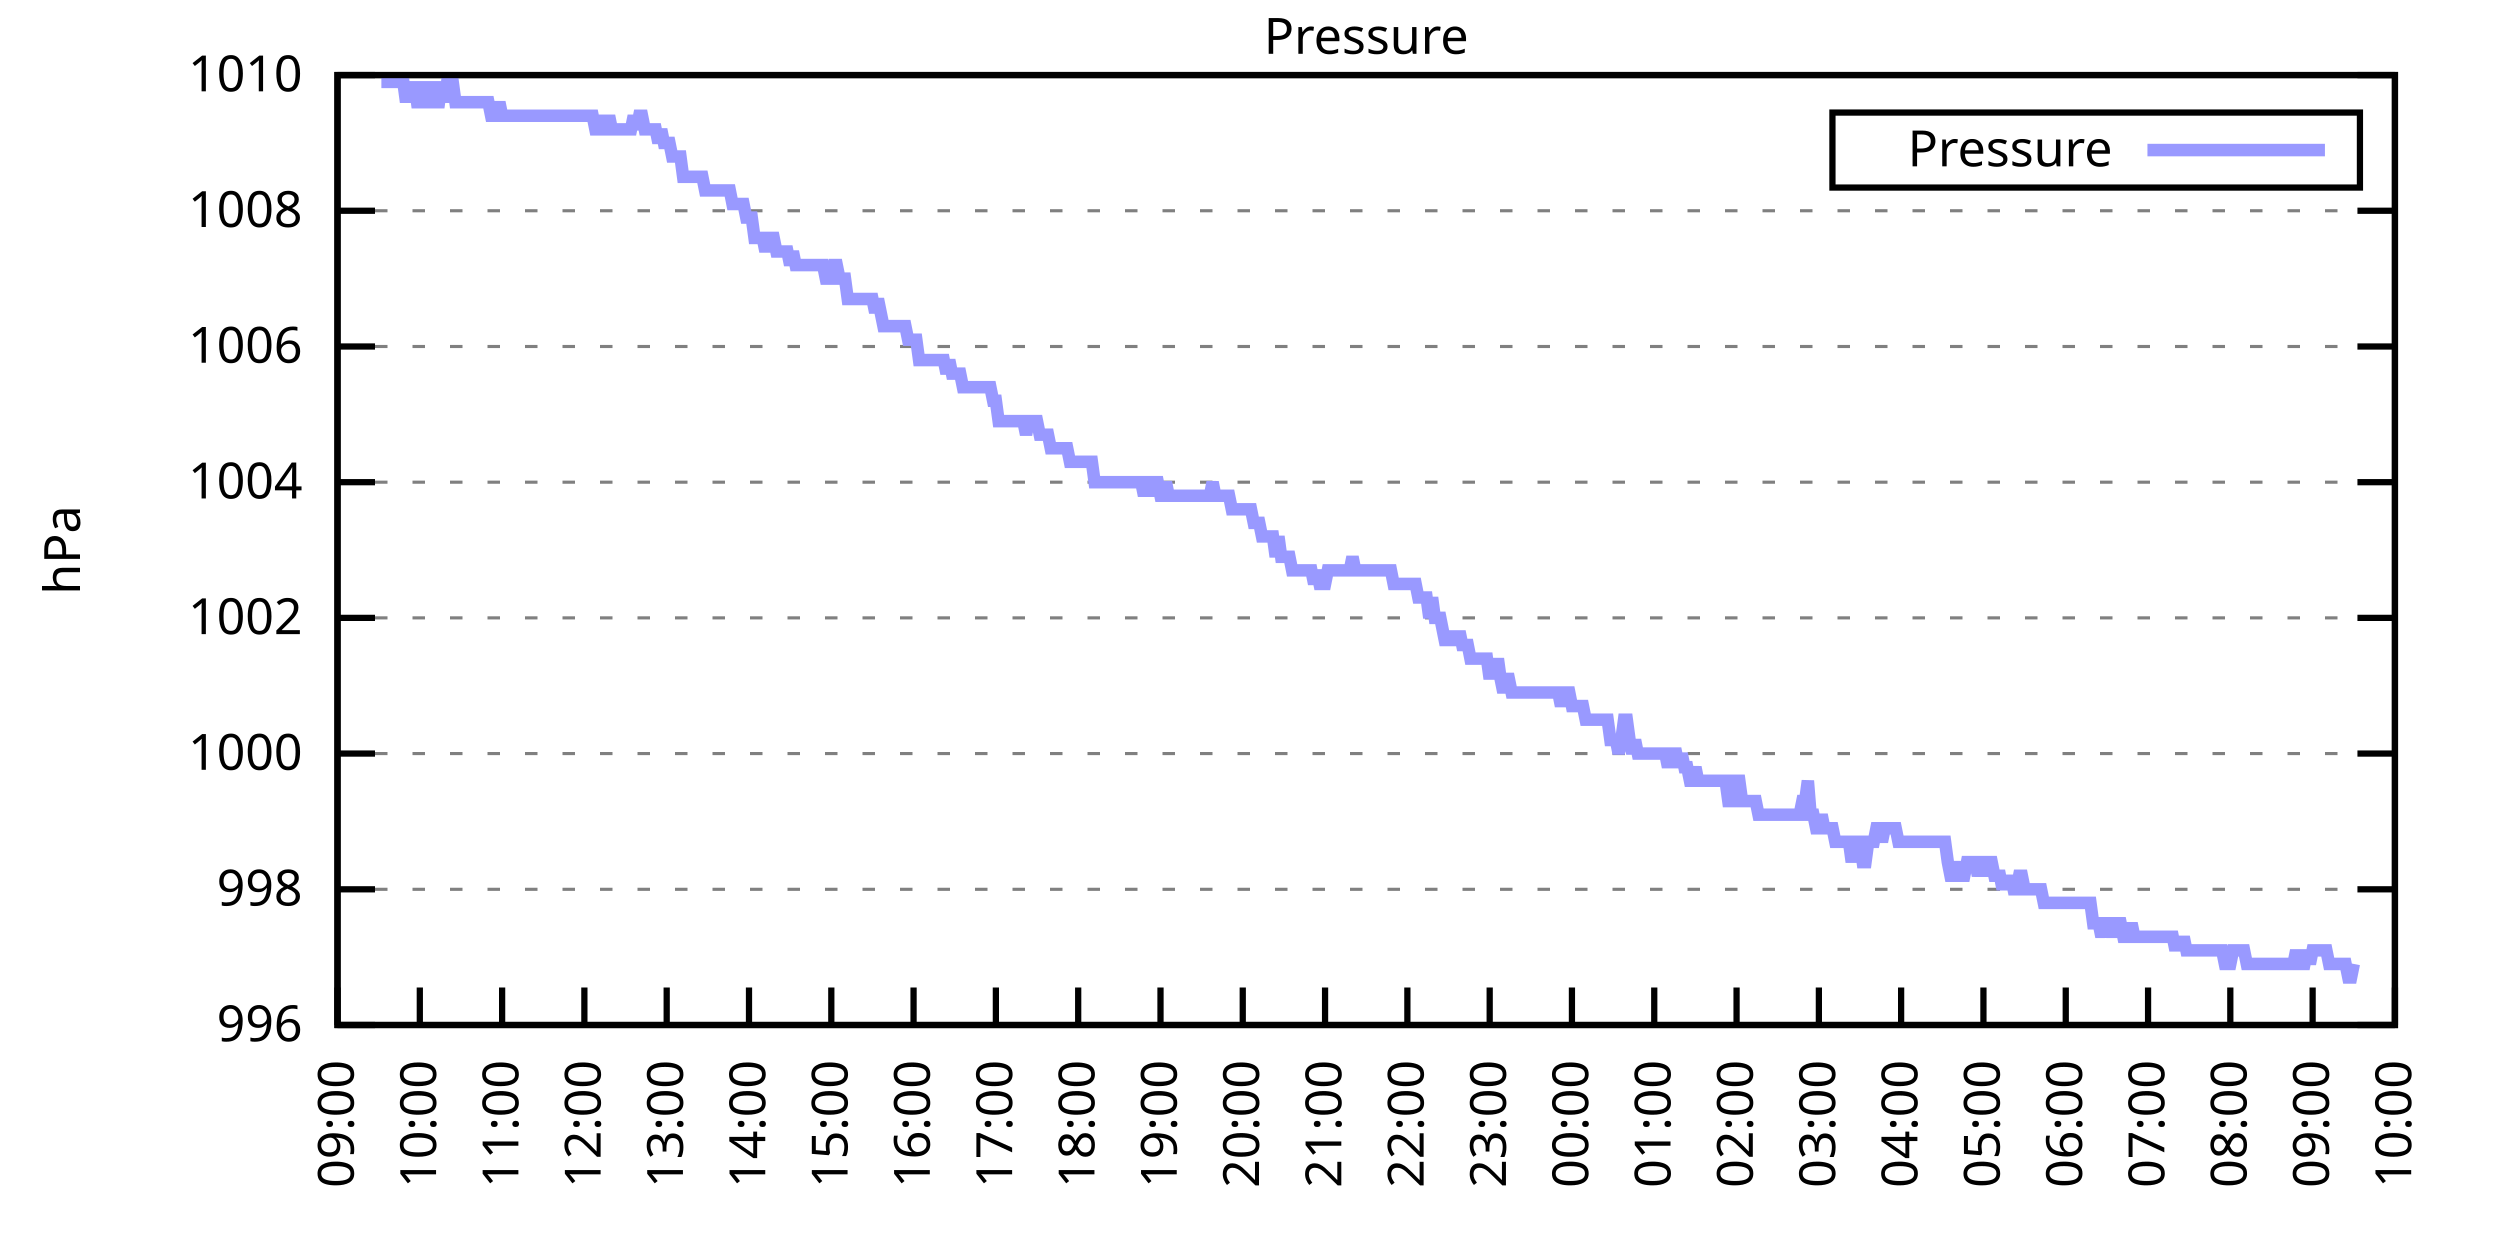
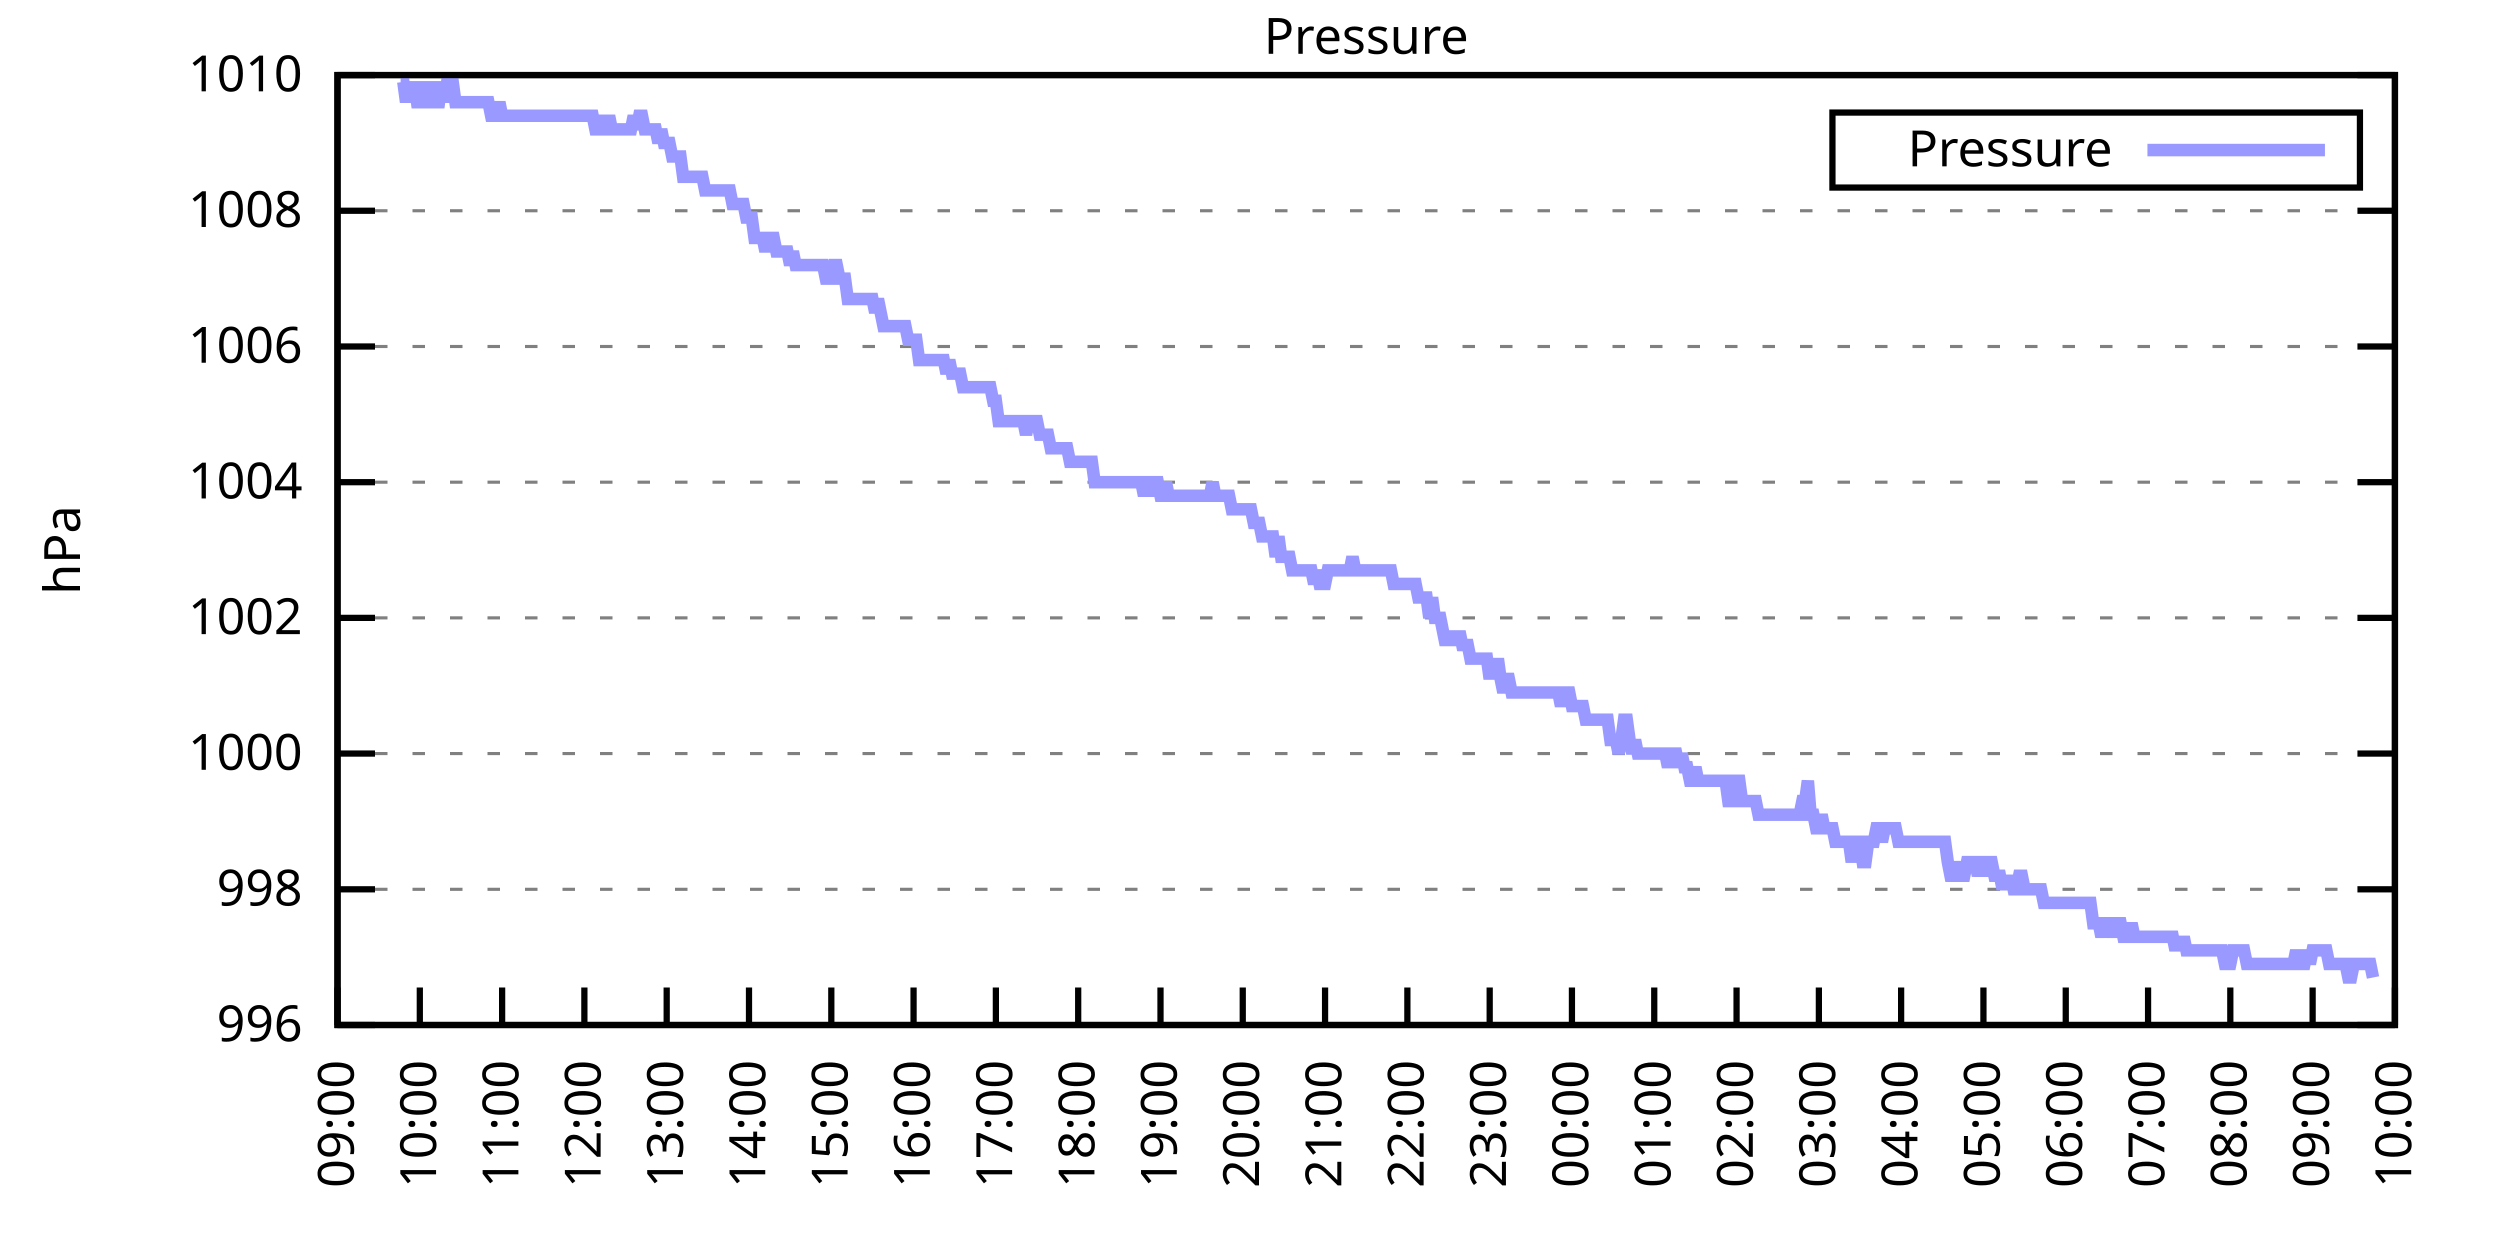
<svg xmlns="http://www.w3.org/2000/svg" xmlns:xlink="http://www.w3.org/1999/xlink" width="400" height="200" viewBox="0 0 400 200">
  <g id="gnuplot_canvas">
    <rect x="0" y="0" width="400" height="200" fill="none" />
    <defs>
      <circle id="gpDot" r="0.5" stroke-width="0.5" stroke="currentColor" />
      <path id="gpPt0" stroke-width="0.333" stroke="currentColor" d="M-1,0 h2 M0,-1 v2" />
      <path id="gpPt1" stroke-width="0.333" stroke="currentColor" d="M-1,-1 L1,1 M1,-1 L-1,1" />
      <path id="gpPt2" stroke-width="0.333" stroke="currentColor" d="M-1,0 L1,0 M0,-1 L0,1 M-1,-1 L1,1 M-1,1 L1,-1" />
      <rect id="gpPt3" stroke-width="0.333" stroke="currentColor" x="-1" y="-1" width="2" height="2" />
      <rect id="gpPt4" stroke-width="0.333" stroke="currentColor" fill="currentColor" x="-1" y="-1" width="2" height="2" />
      <circle id="gpPt5" stroke-width="0.333" stroke="currentColor" cx="0" cy="0" r="1" />
      <use xlink:href="#gpPt5" id="gpPt6" fill="currentColor" stroke="none" />
      <path id="gpPt7" stroke-width="0.333" stroke="currentColor" d="M0,-1.33 L-1.33,0.67 L1.33,0.67 z" />
      <use xlink:href="#gpPt7" id="gpPt8" fill="currentColor" stroke="none" />
      <use xlink:href="#gpPt7" id="gpPt9" stroke="currentColor" transform="rotate(180)" />
      <use xlink:href="#gpPt9" id="gpPt10" fill="currentColor" stroke="none" />
      <use xlink:href="#gpPt3" id="gpPt11" stroke="currentColor" transform="rotate(45)" />
      <use xlink:href="#gpPt11" id="gpPt12" fill="currentColor" stroke="none" />
      <path id="gpPt13" stroke-width="0.333" stroke="currentColor" d="M0,1.330 L1.265,0.411 L0.782,-1.067 L-0.782,-1.076 L-1.265,0.411 z" />
      <use xlink:href="#gpPt13" id="gpPt14" fill="currentColor" stroke="none" />
      <filter id="textbox" filterUnits="objectBoundingBox" x="0" y="0" height="1" width="1">
        <feFlood flood-color="white" flood-opacity="1" result="bgnd" />
        <feComposite in="SourceGraphic" in2="bgnd" operator="atop" />
      </filter>
      <filter id="greybox" filterUnits="objectBoundingBox" x="0" y="0" height="1" width="1">
        <feFlood flood-color="lightgrey" flood-opacity="1" result="grey" />
        <feComposite in="SourceGraphic" in2="grey" operator="atop" />
      </filter>
    </defs>
    <g fill="none" color="white" stroke="currentColor" stroke-width="1.00" stroke-linecap="butt" stroke-linejoin="miter">
</g>
    <g fill="none" color="black" stroke="currentColor" stroke-width="1.00" stroke-linecap="butt" stroke-linejoin="miter">
      <g stroke="none" shape-rendering="crispEdges">
        <polygon fill="rgb(255, 255, 255)" points="54.00,164.00 383.18,164.00 383.18,12.02 54.00,12.02 " />
      </g>
    </g>
    <g fill="none" color="black" stroke="currentColor" stroke-width="1.00" stroke-linecap="butt" stroke-linejoin="miter">
</g>
    <g fill="none" color="black" stroke="black" stroke-width="0.50" stroke-linecap="butt" stroke-linejoin="miter">
</g>
    <g fill="none" color="gray" stroke="currentColor" stroke-width="0.50" stroke-linecap="butt" stroke-linejoin="miter">
      <path stroke="gray" stroke-dasharray="2,4" class="gridline" d="M54.00,164.00 L383.19,164.00  " />
    </g>
    <g fill="none" color="gray" stroke="gray" stroke-width="1.00" stroke-linecap="butt" stroke-linejoin="miter">
</g>
    <g fill="none" color="black" stroke="currentColor" stroke-width="1.00" stroke-linecap="butt" stroke-linejoin="miter">
      <path stroke="black" d="M54.00,164.00 L60.00,164.00 M383.19,164.00 L377.19,164.00  " />
      <g transform="translate(48.40,166.60)" stroke="none" fill="black" font-family="Sans" font-size="8.00" text-anchor="end">
        <text>
          <tspan font-family="Sans"> 996</tspan>
        </text>
      </g>
    </g>
    <g fill="none" color="black" stroke="currentColor" stroke-width="1.00" stroke-linecap="butt" stroke-linejoin="miter">
</g>
    <g fill="none" color="black" stroke="black" stroke-width="0.50" stroke-linecap="butt" stroke-linejoin="miter">
</g>
    <g fill="none" color="gray" stroke="currentColor" stroke-width="0.50" stroke-linecap="butt" stroke-linejoin="miter">
      <path stroke="gray" stroke-dasharray="2,4" class="gridline" d="M54.00,142.29 L383.19,142.29  " />
    </g>
    <g fill="none" color="gray" stroke="gray" stroke-width="1.00" stroke-linecap="butt" stroke-linejoin="miter">
</g>
    <g fill="none" color="black" stroke="currentColor" stroke-width="1.00" stroke-linecap="butt" stroke-linejoin="miter">
      <path stroke="black" d="M54.00,142.29 L60.00,142.29 M383.19,142.29 L377.19,142.29  " />
      <g transform="translate(48.40,144.89)" stroke="none" fill="black" font-family="Sans" font-size="8.00" text-anchor="end">
        <text>
          <tspan font-family="Sans"> 998</tspan>
        </text>
      </g>
    </g>
    <g fill="none" color="black" stroke="currentColor" stroke-width="1.00" stroke-linecap="butt" stroke-linejoin="miter">
</g>
    <g fill="none" color="black" stroke="black" stroke-width="0.50" stroke-linecap="butt" stroke-linejoin="miter">
</g>
    <g fill="none" color="gray" stroke="currentColor" stroke-width="0.50" stroke-linecap="butt" stroke-linejoin="miter">
      <path stroke="gray" stroke-dasharray="2,4" class="gridline" d="M54.00,120.57 L383.19,120.57  " />
    </g>
    <g fill="none" color="gray" stroke="gray" stroke-width="1.00" stroke-linecap="butt" stroke-linejoin="miter">
</g>
    <g fill="none" color="black" stroke="currentColor" stroke-width="1.00" stroke-linecap="butt" stroke-linejoin="miter">
      <path stroke="black" d="M54.00,120.57 L60.00,120.57 M383.19,120.57 L377.19,120.57  " />
      <g transform="translate(48.40,123.17)" stroke="none" fill="black" font-family="Sans" font-size="8.00" text-anchor="end">
        <text>
          <tspan font-family="Sans"> 1000</tspan>
        </text>
      </g>
    </g>
    <g fill="none" color="black" stroke="currentColor" stroke-width="1.00" stroke-linecap="butt" stroke-linejoin="miter">
</g>
    <g fill="none" color="black" stroke="black" stroke-width="0.50" stroke-linecap="butt" stroke-linejoin="miter">
</g>
    <g fill="none" color="gray" stroke="currentColor" stroke-width="0.50" stroke-linecap="butt" stroke-linejoin="miter">
      <path stroke="gray" stroke-dasharray="2,4" class="gridline" d="M54.00,98.86 L383.19,98.86  " />
    </g>
    <g fill="none" color="gray" stroke="gray" stroke-width="1.00" stroke-linecap="butt" stroke-linejoin="miter">
</g>
    <g fill="none" color="black" stroke="currentColor" stroke-width="1.00" stroke-linecap="butt" stroke-linejoin="miter">
      <path stroke="black" d="M54.00,98.86 L60.00,98.86 M383.19,98.86 L377.19,98.86  " />
      <g transform="translate(48.40,101.46)" stroke="none" fill="black" font-family="Sans" font-size="8.00" text-anchor="end">
        <text>
          <tspan font-family="Sans"> 1002</tspan>
        </text>
      </g>
    </g>
    <g fill="none" color="black" stroke="currentColor" stroke-width="1.00" stroke-linecap="butt" stroke-linejoin="miter">
</g>
    <g fill="none" color="black" stroke="black" stroke-width="0.50" stroke-linecap="butt" stroke-linejoin="miter">
</g>
    <g fill="none" color="gray" stroke="currentColor" stroke-width="0.50" stroke-linecap="butt" stroke-linejoin="miter">
      <path stroke="gray" stroke-dasharray="2,4" class="gridline" d="M54.00,77.15 L383.19,77.15  " />
    </g>
    <g fill="none" color="gray" stroke="gray" stroke-width="1.00" stroke-linecap="butt" stroke-linejoin="miter">
</g>
    <g fill="none" color="black" stroke="currentColor" stroke-width="1.00" stroke-linecap="butt" stroke-linejoin="miter">
      <path stroke="black" d="M54.00,77.15 L60.00,77.15 M383.19,77.15 L377.19,77.15  " />
      <g transform="translate(48.40,79.75)" stroke="none" fill="black" font-family="Sans" font-size="8.00" text-anchor="end">
        <text>
          <tspan font-family="Sans"> 1004</tspan>
        </text>
      </g>
    </g>
    <g fill="none" color="black" stroke="currentColor" stroke-width="1.00" stroke-linecap="butt" stroke-linejoin="miter">
</g>
    <g fill="none" color="black" stroke="black" stroke-width="0.50" stroke-linecap="butt" stroke-linejoin="miter">
</g>
    <g fill="none" color="gray" stroke="currentColor" stroke-width="0.50" stroke-linecap="butt" stroke-linejoin="miter">
      <path stroke="gray" stroke-dasharray="2,4" class="gridline" d="M54.00,55.44 L383.19,55.44  " />
    </g>
    <g fill="none" color="gray" stroke="gray" stroke-width="1.00" stroke-linecap="butt" stroke-linejoin="miter">
</g>
    <g fill="none" color="black" stroke="currentColor" stroke-width="1.00" stroke-linecap="butt" stroke-linejoin="miter">
      <path stroke="black" d="M54.00,55.44 L60.00,55.44 M383.19,55.44 L377.19,55.44  " />
      <g transform="translate(48.40,58.04)" stroke="none" fill="black" font-family="Sans" font-size="8.00" text-anchor="end">
        <text>
          <tspan font-family="Sans"> 1006</tspan>
        </text>
      </g>
    </g>
    <g fill="none" color="black" stroke="currentColor" stroke-width="1.00" stroke-linecap="butt" stroke-linejoin="miter">
</g>
    <g fill="none" color="black" stroke="black" stroke-width="0.50" stroke-linecap="butt" stroke-linejoin="miter">
</g>
    <g fill="none" color="gray" stroke="currentColor" stroke-width="0.50" stroke-linecap="butt" stroke-linejoin="miter">
      <path stroke="gray" stroke-dasharray="2,4" class="gridline" d="M54.00,33.72 L383.19,33.72  " />
    </g>
    <g fill="none" color="gray" stroke="gray" stroke-width="1.00" stroke-linecap="butt" stroke-linejoin="miter">
</g>
    <g fill="none" color="black" stroke="currentColor" stroke-width="1.00" stroke-linecap="butt" stroke-linejoin="miter">
      <path stroke="black" d="M54.00,33.72 L60.00,33.72 M383.19,33.72 L377.19,33.72  " />
      <g transform="translate(48.40,36.32)" stroke="none" fill="black" font-family="Sans" font-size="8.00" text-anchor="end">
        <text>
          <tspan font-family="Sans"> 1008</tspan>
        </text>
      </g>
    </g>
    <g fill="none" color="black" stroke="currentColor" stroke-width="1.00" stroke-linecap="butt" stroke-linejoin="miter">
</g>
    <g fill="none" color="black" stroke="black" stroke-width="0.50" stroke-linecap="butt" stroke-linejoin="miter">
</g>
    <g fill="none" color="gray" stroke="currentColor" stroke-width="0.50" stroke-linecap="butt" stroke-linejoin="miter">
      <path stroke="gray" stroke-dasharray="2,4" class="gridline" d="M54.00,12.01 L383.19,12.01  " />
    </g>
    <g fill="none" color="gray" stroke="gray" stroke-width="1.00" stroke-linecap="butt" stroke-linejoin="miter">
</g>
    <g fill="none" color="black" stroke="currentColor" stroke-width="1.00" stroke-linecap="butt" stroke-linejoin="miter">
      <path stroke="black" d="M54.00,12.01 L60.00,12.01 M383.19,12.01 L377.19,12.01  " />
      <g transform="translate(48.40,14.61)" stroke="none" fill="black" font-family="Sans" font-size="8.00" text-anchor="end">
        <text>
          <tspan font-family="Sans"> 1010</tspan>
        </text>
      </g>
    </g>
    <g fill="none" color="black" stroke="currentColor" stroke-width="1.00" stroke-linecap="butt" stroke-linejoin="miter">
      <path stroke="black" d="M54.00,164.00 L54.00,158.00  " />
      <g transform="translate(56.60,169.60) rotate(270.00)" stroke="none" fill="black" font-family="Sans" font-size="8.00" text-anchor="end">
        <text>
          <tspan font-family="Sans">09:00</tspan>
        </text>
      </g>
    </g>
    <g fill="none" color="black" stroke="currentColor" stroke-width="1.00" stroke-linecap="butt" stroke-linejoin="miter">
      <path stroke="black" d="M67.17,164.00 L67.17,158.00  " />
      <g transform="translate(69.77,169.60) rotate(270.00)" stroke="none" fill="black" font-family="Sans" font-size="8.00" text-anchor="end">
        <text>
          <tspan font-family="Sans">10:00</tspan>
        </text>
      </g>
    </g>
    <g fill="none" color="black" stroke="currentColor" stroke-width="1.00" stroke-linecap="butt" stroke-linejoin="miter">
      <path stroke="black" d="M80.34,164.00 L80.34,158.00  " />
      <g transform="translate(82.94,169.60) rotate(270.00)" stroke="none" fill="black" font-family="Sans" font-size="8.00" text-anchor="end">
        <text>
          <tspan font-family="Sans">11:00</tspan>
        </text>
      </g>
    </g>
    <g fill="none" color="black" stroke="currentColor" stroke-width="1.00" stroke-linecap="butt" stroke-linejoin="miter">
      <path stroke="black" d="M93.50,164.00 L93.50,158.00  " />
      <g transform="translate(96.10,169.60) rotate(270.00)" stroke="none" fill="black" font-family="Sans" font-size="8.00" text-anchor="end">
        <text>
          <tspan font-family="Sans">12:00</tspan>
        </text>
      </g>
    </g>
    <g fill="none" color="black" stroke="currentColor" stroke-width="1.00" stroke-linecap="butt" stroke-linejoin="miter">
      <path stroke="black" d="M106.67,164.00 L106.67,158.00  " />
      <g transform="translate(109.27,169.60) rotate(270.00)" stroke="none" fill="black" font-family="Sans" font-size="8.00" text-anchor="end">
        <text>
          <tspan font-family="Sans">13:00</tspan>
        </text>
      </g>
    </g>
    <g fill="none" color="black" stroke="currentColor" stroke-width="1.00" stroke-linecap="butt" stroke-linejoin="miter">
      <path stroke="black" d="M119.84,164.00 L119.84,158.00  " />
      <g transform="translate(122.44,169.60) rotate(270.00)" stroke="none" fill="black" font-family="Sans" font-size="8.00" text-anchor="end">
        <text>
          <tspan font-family="Sans">14:00</tspan>
        </text>
      </g>
    </g>
    <g fill="none" color="black" stroke="currentColor" stroke-width="1.00" stroke-linecap="butt" stroke-linejoin="miter">
      <path stroke="black" d="M133.01,164.00 L133.01,158.00  " />
      <g transform="translate(135.61,169.60) rotate(270.00)" stroke="none" fill="black" font-family="Sans" font-size="8.00" text-anchor="end">
        <text>
          <tspan font-family="Sans">15:00</tspan>
        </text>
      </g>
    </g>
    <g fill="none" color="black" stroke="currentColor" stroke-width="1.00" stroke-linecap="butt" stroke-linejoin="miter">
      <path stroke="black" d="M146.17,164.00 L146.17,158.00  " />
      <g transform="translate(148.77,169.60) rotate(270.00)" stroke="none" fill="black" font-family="Sans" font-size="8.00" text-anchor="end">
        <text>
          <tspan font-family="Sans">16:00</tspan>
        </text>
      </g>
    </g>
    <g fill="none" color="black" stroke="currentColor" stroke-width="1.00" stroke-linecap="butt" stroke-linejoin="miter">
      <path stroke="black" d="M159.34,164.00 L159.34,158.00  " />
      <g transform="translate(161.94,169.60) rotate(270.00)" stroke="none" fill="black" font-family="Sans" font-size="8.00" text-anchor="end">
        <text>
          <tspan font-family="Sans">17:00</tspan>
        </text>
      </g>
    </g>
    <g fill="none" color="black" stroke="currentColor" stroke-width="1.00" stroke-linecap="butt" stroke-linejoin="miter">
      <path stroke="black" d="M172.51,164.00 L172.51,158.00  " />
      <g transform="translate(175.11,169.60) rotate(270.00)" stroke="none" fill="black" font-family="Sans" font-size="8.00" text-anchor="end">
        <text>
          <tspan font-family="Sans">18:00</tspan>
        </text>
      </g>
    </g>
    <g fill="none" color="black" stroke="currentColor" stroke-width="1.00" stroke-linecap="butt" stroke-linejoin="miter">
      <path stroke="black" d="M185.68,164.00 L185.68,158.00  " />
      <g transform="translate(188.28,169.60) rotate(270.00)" stroke="none" fill="black" font-family="Sans" font-size="8.00" text-anchor="end">
        <text>
          <tspan font-family="Sans">19:00</tspan>
        </text>
      </g>
    </g>
    <g fill="none" color="black" stroke="currentColor" stroke-width="1.00" stroke-linecap="butt" stroke-linejoin="miter">
      <path stroke="black" d="M198.84,164.00 L198.84,158.00  " />
      <g transform="translate(201.44,169.60) rotate(270.00)" stroke="none" fill="black" font-family="Sans" font-size="8.00" text-anchor="end">
        <text>
          <tspan font-family="Sans">20:00</tspan>
        </text>
      </g>
    </g>
    <g fill="none" color="black" stroke="currentColor" stroke-width="1.00" stroke-linecap="butt" stroke-linejoin="miter">
      <path stroke="black" d="M212.01,164.00 L212.01,158.00  " />
      <g transform="translate(214.61,169.60) rotate(270.00)" stroke="none" fill="black" font-family="Sans" font-size="8.00" text-anchor="end">
        <text>
          <tspan font-family="Sans">21:00</tspan>
        </text>
      </g>
    </g>
    <g fill="none" color="black" stroke="currentColor" stroke-width="1.00" stroke-linecap="butt" stroke-linejoin="miter">
      <path stroke="black" d="M225.18,164.00 L225.18,158.00  " />
      <g transform="translate(227.78,169.60) rotate(270.00)" stroke="none" fill="black" font-family="Sans" font-size="8.00" text-anchor="end">
        <text>
          <tspan font-family="Sans">22:00</tspan>
        </text>
      </g>
    </g>
    <g fill="none" color="black" stroke="currentColor" stroke-width="1.00" stroke-linecap="butt" stroke-linejoin="miter">
      <path stroke="black" d="M238.35,164.00 L238.35,158.00  " />
      <g transform="translate(240.95,169.60) rotate(270.00)" stroke="none" fill="black" font-family="Sans" font-size="8.00" text-anchor="end">
        <text>
          <tspan font-family="Sans">23:00</tspan>
        </text>
      </g>
    </g>
    <g fill="none" color="black" stroke="currentColor" stroke-width="1.00" stroke-linecap="butt" stroke-linejoin="miter">
      <path stroke="black" d="M251.51,164.00 L251.51,158.00  " />
      <g transform="translate(254.11,169.60) rotate(270.00)" stroke="none" fill="black" font-family="Sans" font-size="8.00" text-anchor="end">
        <text>
          <tspan font-family="Sans">00:00</tspan>
        </text>
      </g>
    </g>
    <g fill="none" color="black" stroke="currentColor" stroke-width="1.00" stroke-linecap="butt" stroke-linejoin="miter">
      <path stroke="black" d="M264.68,164.00 L264.68,158.00  " />
      <g transform="translate(267.28,169.60) rotate(270.00)" stroke="none" fill="black" font-family="Sans" font-size="8.00" text-anchor="end">
        <text>
          <tspan font-family="Sans">01:00</tspan>
        </text>
      </g>
    </g>
    <g fill="none" color="black" stroke="currentColor" stroke-width="1.00" stroke-linecap="butt" stroke-linejoin="miter">
      <path stroke="black" d="M277.85,164.00 L277.85,158.00  " />
      <g transform="translate(280.45,169.60) rotate(270.00)" stroke="none" fill="black" font-family="Sans" font-size="8.00" text-anchor="end">
        <text>
          <tspan font-family="Sans">02:00</tspan>
        </text>
      </g>
    </g>
    <g fill="none" color="black" stroke="currentColor" stroke-width="1.00" stroke-linecap="butt" stroke-linejoin="miter">
      <path stroke="black" d="M291.02,164.00 L291.02,158.00  " />
      <g transform="translate(293.62,169.60) rotate(270.00)" stroke="none" fill="black" font-family="Sans" font-size="8.00" text-anchor="end">
        <text>
          <tspan font-family="Sans">03:00</tspan>
        </text>
      </g>
    </g>
    <g fill="none" color="black" stroke="currentColor" stroke-width="1.00" stroke-linecap="butt" stroke-linejoin="miter">
      <path stroke="black" d="M304.18,164.00 L304.18,158.00  " />
      <g transform="translate(306.78,169.60) rotate(270.00)" stroke="none" fill="black" font-family="Sans" font-size="8.00" text-anchor="end">
        <text>
          <tspan font-family="Sans">04:00</tspan>
        </text>
      </g>
    </g>
    <g fill="none" color="black" stroke="currentColor" stroke-width="1.00" stroke-linecap="butt" stroke-linejoin="miter">
      <path stroke="black" d="M317.35,164.00 L317.35,158.00  " />
      <g transform="translate(319.95,169.60) rotate(270.00)" stroke="none" fill="black" font-family="Sans" font-size="8.00" text-anchor="end">
        <text>
          <tspan font-family="Sans">05:00</tspan>
        </text>
      </g>
    </g>
    <g fill="none" color="black" stroke="currentColor" stroke-width="1.00" stroke-linecap="butt" stroke-linejoin="miter">
      <path stroke="black" d="M330.52,164.00 L330.52,158.00  " />
      <g transform="translate(333.12,169.60) rotate(270.00)" stroke="none" fill="black" font-family="Sans" font-size="8.00" text-anchor="end">
        <text>
          <tspan font-family="Sans">06:00</tspan>
        </text>
      </g>
    </g>
    <g fill="none" color="black" stroke="currentColor" stroke-width="1.00" stroke-linecap="butt" stroke-linejoin="miter">
      <path stroke="black" d="M343.69,164.00 L343.69,158.00  " />
      <g transform="translate(346.29,169.60) rotate(270.00)" stroke="none" fill="black" font-family="Sans" font-size="8.00" text-anchor="end">
        <text>
          <tspan font-family="Sans">07:00</tspan>
        </text>
      </g>
    </g>
    <g fill="none" color="black" stroke="currentColor" stroke-width="1.00" stroke-linecap="butt" stroke-linejoin="miter">
      <path stroke="black" d="M356.85,164.00 L356.85,158.00  " />
      <g transform="translate(359.45,169.60) rotate(270.00)" stroke="none" fill="black" font-family="Sans" font-size="8.00" text-anchor="end">
        <text>
          <tspan font-family="Sans">08:00</tspan>
        </text>
      </g>
    </g>
    <g fill="none" color="black" stroke="currentColor" stroke-width="1.00" stroke-linecap="butt" stroke-linejoin="miter">
      <path stroke="black" d="M370.02,164.00 L370.02,158.00  " />
      <g transform="translate(372.62,169.60) rotate(270.00)" stroke="none" fill="black" font-family="Sans" font-size="8.00" text-anchor="end">
        <text>
          <tspan font-family="Sans">09:00</tspan>
        </text>
      </g>
    </g>
    <g fill="none" color="black" stroke="currentColor" stroke-width="1.00" stroke-linecap="butt" stroke-linejoin="miter">
      <path stroke="black" d="M383.19,164.00 L383.19,158.00  " />
      <g transform="translate(385.79,169.60) rotate(270.00)" stroke="none" fill="black" font-family="Sans" font-size="8.00" text-anchor="end">
        <text>
          <tspan font-family="Sans">10:00</tspan>
        </text>
      </g>
    </g>
    <g fill="none" color="black" stroke="currentColor" stroke-width="1.00" stroke-linecap="butt" stroke-linejoin="miter">
</g>
    <g fill="none" color="black" stroke="currentColor" stroke-width="1.00" stroke-linecap="butt" stroke-linejoin="miter">
      <path stroke="black" d="M54.00,12.01 L54.00,164.00 L383.19,164.00 L383.19,12.01 L54.00,12.01 Z  " />
    </g>
    <g fill="none" color="black" stroke="currentColor" stroke-width="1.00" stroke-linecap="butt" stroke-linejoin="miter">
</g>
    <g fill="none" color="black" stroke="currentColor" stroke-width="1.00" stroke-linecap="butt" stroke-linejoin="miter">
      <path stroke="black" d="M293.19,30.01 L293.19,18.01 L377.59,18.01 L377.59,30.01 L293.19,30.01 Z  " />
    </g>
    <g id="Pressure_plot_1">
      <g fill="none" color="white" stroke="black" stroke-width="2.00" stroke-linecap="butt" stroke-linejoin="miter">
</g>
      <g fill="none" color="black" stroke="currentColor" stroke-width="2.00" stroke-linecap="butt" stroke-linejoin="miter">
        <g transform="translate(337.99,26.61)" stroke="none" fill="black" font-family="Sans" font-size="8.00" text-anchor="end">
          <text>
            <tspan font-family="Sans">Pressure</tspan>
          </text>
        </g>
      </g>
      <g fill="none" color="black" stroke="currentColor" stroke-width="2.00" stroke-linecap="butt" stroke-linejoin="miter">
-         <path stroke="rgb(153, 153, 255)" d="M343.59,24.01 L371.99,24.01 M61.02,13.10 L61.46,13.10 L61.90,13.10 L62.34,13.10 L62.78,13.10 L63.22,13.10   L63.66,13.10 L64.10,13.10 L64.53,13.10 L64.97,16.35 L65.41,13.10 L65.85,16.35 L66.29,13.10 L66.73,16.35   L67.17,16.35 L67.61,13.10 L68.05,16.35 L68.48,16.35 L68.92,16.35 L69.36,13.10 L69.80,16.35 L70.24,16.35   L70.68,13.10 L71.12,16.35 L71.56,13.10 L72.00,13.10 L72.43,13.10 L72.87,16.35 L73.31,16.35 L73.75,16.35   L74.19,16.35 L74.63,16.35 L75.07,16.35 L75.51,16.35 L75.95,16.35 L76.38,16.35 L76.82,16.35 L77.26,16.35   L77.70,16.35 L78.14,16.35 L78.58,18.52 L79.02,18.52 L79.46,18.52 L79.90,16.35 L80.34,18.52 L80.77,18.52   L81.21,18.52 L81.65,18.52 L82.09,18.52 L82.53,18.52 L82.97,18.52 L83.41,18.52 L83.85,18.52 L84.29,18.52   L84.72,18.52 L85.16,18.52 L85.60,18.52 L86.04,18.52 L86.48,18.52 L86.92,18.52 L87.36,18.52 L87.80,18.52   L88.24,18.52 L88.67,18.52 L89.11,18.52 L89.55,18.52 L89.99,18.52 L90.43,18.52 L90.87,18.52 L91.31,18.52   L91.75,18.52 L92.19,18.52 L92.62,18.52 L93.06,18.52 L93.50,18.52 L93.94,18.52 L94.38,18.52 L94.82,18.52   L95.26,20.70 L95.70,20.70 L96.14,18.52 L96.58,20.70 L97.01,20.70 L97.45,18.52 L97.89,20.70 L98.33,20.70   L98.77,20.70 L99.21,20.70 L99.65,20.70 L100.09,20.70 L100.53,20.70 L100.96,20.70 L101.40,18.52 L101.84,20.70   L102.28,18.52 L102.72,18.52 L103.16,20.70 L103.60,20.70 L104.04,20.70 L104.48,20.70 L104.91,20.70 L105.35,22.87   L105.79,20.70 L106.23,22.87 L106.67,22.87 L107.11,22.87 L107.55,25.04 L107.99,25.04 L108.43,25.04 L108.87,25.04   L109.30,28.29 L109.74,28.29 L110.18,28.29 L110.62,28.29 L111.06,28.29 L111.50,28.29 L111.94,28.29 L112.38,28.29   L112.82,30.47 L113.25,30.47 L113.69,30.47 L114.13,30.47 L114.57,30.47 L115.01,30.47 L115.45,30.47 L115.89,30.47   L116.33,30.47 L116.77,30.47 L117.20,32.64 L117.64,32.64 L118.08,32.64 L118.52,32.64 L118.96,32.64 L119.40,34.81   L119.84,34.81 L120.28,34.81 L120.72,38.07 L121.15,38.07 L121.59,38.07 L122.03,38.07 L122.47,40.24 L122.91,38.07   L123.35,38.07 L123.79,38.07 L124.23,40.24 L124.67,40.24 L125.11,40.24 L125.54,40.24 L125.98,40.24 L126.42,42.41   L126.86,40.24 L127.30,42.41 L127.74,42.41 L128.18,42.41 L128.62,42.41 L129.06,42.41 L129.49,42.41 L129.93,42.41   L130.37,42.41 L130.81,42.41 L131.25,42.41 L131.69,42.41 L132.13,44.58 L132.57,44.58 L133.01,44.58 L133.44,42.41   L133.88,42.41 L134.32,44.58 L134.76,44.58 L135.20,44.58 L135.64,47.84 L136.08,47.84 L136.52,47.84 L136.96,47.84   L137.39,47.84 L137.83,47.84 L138.27,47.84 L138.71,47.84 L139.15,47.84 L139.59,47.84 L140.03,50.01 L140.47,47.84   L140.91,50.01 L141.35,52.18 L141.78,52.18 L142.22,52.18 L142.66,52.18 L143.10,52.18 L143.54,52.18 L143.98,52.18   L144.42,52.18 L144.86,52.18 L145.30,54.35 L145.73,54.35 L146.17,54.35 L146.61,54.35 L147.05,57.61 L147.49,57.61   L147.93,57.61 L148.37,57.61 L148.81,57.61 L149.25,57.61 L149.68,57.61 L150.12,57.61 L150.56,57.61 L151.00,57.61   L151.44,59.78 L151.88,57.61 L152.32,59.78 L152.76,59.78 L153.20,59.78 L153.63,59.78 L154.07,61.95 L154.51,61.95   L154.95,61.95 L155.39,61.95 L155.83,61.95 L156.27,61.95 L156.71,61.95 L157.15,61.95 L157.59,61.95 L158.02,61.95   L158.46,61.95 L158.90,64.12 L159.34,64.12 L159.78,67.38 L160.22,67.38 L160.66,67.38 L161.10,67.38 L161.54,67.38   L161.97,67.38 L162.41,67.38 L162.85,67.38 L163.29,67.38 L163.73,67.38 L164.17,69.55 L164.61,67.38 L165.05,67.38   L165.49,67.38 L165.92,67.38 L166.36,69.55 L166.80,69.55 L167.24,69.55 L167.68,69.55 L168.12,71.72 L168.56,71.72   L169.00,71.72 L169.44,71.72 L169.87,71.72 L170.31,71.72 L170.75,71.72 L171.19,73.89 L171.63,73.89 L172.07,73.89   L172.51,73.89 L172.95,73.89 L173.39,73.89 L173.83,73.89 L174.26,73.89 L174.70,73.89 L175.14,77.15 L175.58,77.15   L176.02,77.15 L176.46,77.15 L176.90,77.15 L177.34,77.15 L177.78,77.15 L178.21,77.15 L178.65,77.15 L179.09,77.15   L179.53,77.15 L179.97,77.15 L180.41,77.15 L180.85,77.15 L181.29,77.15 L181.73,77.15 L182.16,77.15 L182.60,77.15   L183.04,79.32 L183.48,77.15 L183.92,77.15 L184.36,79.32 L184.80,77.15 L185.24,77.15 L185.68,79.32 L186.11,79.32   L186.55,77.15 L186.99,79.32 L187.43,79.32 L187.87,79.32 L188.31,79.32 L188.75,79.32 L189.19,79.32 L189.63,79.32   L190.07,79.32 L190.50,79.32 L190.94,79.32 L191.38,79.32 L191.82,79.32 L192.26,79.32 L192.70,79.32 L193.14,79.32   L193.58,79.32 L194.02,77.15 L194.45,79.32 L194.89,79.32 L195.33,79.32 L195.77,79.32 L196.21,79.32 L196.65,79.32   L197.09,81.49 L197.53,81.49 L197.97,81.49 L198.40,81.49 L198.84,81.49 L199.28,81.49 L199.72,81.49 L200.16,81.49   L200.60,83.66 L201.04,83.66 L201.48,83.66 L201.92,85.83 L202.35,85.83 L202.79,85.83 L203.23,85.83 L203.67,85.83   L204.11,89.09 L204.55,85.83 L204.99,89.09 L205.43,89.09 L205.87,89.09 L206.31,89.09 L206.74,91.26 L207.18,91.26   L207.62,91.26 L208.06,91.26 L208.50,91.26 L208.94,91.26 L209.38,91.26 L209.82,91.26 L210.26,93.43 L210.69,91.26   L211.13,93.43 L211.57,93.43 L212.01,93.43 L212.45,91.26 L212.89,91.26 L213.33,91.26 L213.77,91.26 L214.21,91.26   L214.64,91.26 L215.08,91.26 L215.52,91.26 L215.96,91.26 L216.40,89.09 L216.84,91.26 L217.28,91.26 L217.72,91.26   L218.16,91.26 L218.60,91.26 L219.03,91.26 L219.47,91.26 L219.91,91.26 L220.35,91.26 L220.79,91.26 L221.23,91.26   L221.67,91.26 L222.11,91.26 L222.55,91.26 L222.98,93.43 L223.42,93.43 L223.86,93.43 L224.30,93.43 L224.74,93.43   L225.18,93.43 L225.62,93.43 L226.06,93.43 L226.50,93.43 L226.93,95.60 L227.37,95.60 L227.81,95.60 L228.25,95.60   L228.69,98.86 L229.13,95.60 L229.57,98.86 L230.01,98.86 L230.45,98.86 L230.88,101.03 L231.32,103.20 L231.76,101.03   L232.20,103.20 L232.64,101.03 L233.08,103.20 L233.52,101.03 L233.96,103.20 L234.40,103.20 L234.84,103.20 L235.27,105.38   L235.71,105.38 L236.15,105.38 L236.59,105.38 L237.03,105.38 L237.47,105.38 L237.91,105.38 L238.35,108.63 L238.79,105.38   L239.22,108.63 L239.66,105.38 L240.10,108.63 L240.54,110.80 L240.98,108.63 L241.42,108.63 L241.86,110.80 L242.30,110.80   L242.74,110.80 L243.17,110.80 L243.61,110.80 L244.05,110.80 L244.49,110.80 L244.93,110.80 L245.37,110.80 L245.81,110.80   L246.25,110.80 L246.69,110.80 L247.12,110.80 L247.56,110.80 L248.00,110.80 L248.44,110.80 L248.88,110.80 L249.32,110.80   L249.76,112.97 L250.20,110.80 L250.64,110.80 L251.08,110.80 L251.51,112.97 L251.95,112.97 L252.39,112.97 L252.83,112.97   L253.27,112.97 L253.71,115.15 L254.15,115.15 L254.59,115.15 L255.03,115.15 L255.46,115.15 L255.90,115.15 L256.34,115.15   L256.78,115.15 L257.22,115.15 L257.66,118.40 L258.10,118.40 L258.54,118.40 L258.98,120.57 L259.41,118.40 L259.85,115.15   L260.29,115.15 L260.73,118.40 L261.17,120.57 L261.61,118.40 L262.05,120.57 L262.49,120.57 L262.93,120.57 L263.36,120.57   L263.80,120.57 L264.24,120.57 L264.68,120.57 L265.12,120.57 L265.56,120.57 L266.00,120.57 L266.44,120.57 L266.88,122.75   L267.32,120.57 L267.75,120.57 L268.19,120.57 L268.63,122.75 L269.07,120.57 L269.51,122.75 L269.95,122.75 L270.39,124.92   L270.83,124.92 L271.27,122.75 L271.70,124.92 L272.14,124.92 L272.58,124.92 L273.02,124.92 L273.46,124.92 L273.90,124.92   L274.34,124.92 L274.78,124.92 L275.22,124.92 L275.65,124.92 L276.09,124.92 L276.53,128.17 L276.97,128.17 L277.41,124.92   L277.85,124.92 L278.29,124.92 L278.73,128.17 L279.17,128.17 L279.60,128.17 L280.04,128.17 L280.48,128.17 L280.92,128.17   L281.36,130.35 L281.80,130.35 L282.24,130.35 L282.68,130.35 L283.12,130.35 L283.56,130.35 L283.99,130.35 L284.43,130.35   L284.87,130.35 L285.31,130.35 L285.75,130.35 L286.19,130.35 L286.63,130.35 L287.07,130.35 L287.51,130.35 L287.94,130.35   L288.38,128.17 L288.82,128.17 L289.26,124.92 L289.70,130.35 L290.14,130.35 L290.58,132.52 L291.02,132.52 L291.46,130.35   L291.89,132.52 L292.33,132.52 L292.77,132.52 L293.21,132.52 L293.65,134.69 L294.09,134.69 L294.53,134.69 L294.97,134.69   L295.41,134.69 L295.84,134.69 L296.28,137.94 L296.72,134.69 L297.16,134.69 L297.60,134.69 L298.04,137.94 L298.48,137.94   L298.92,134.69 L299.36,134.69 L299.80,134.69 L300.23,132.52 L300.67,132.52 L301.11,134.69 L301.55,132.52 L301.99,132.52   L302.43,132.52 L302.87,132.52 L303.31,132.52 L303.75,134.69 L304.18,134.69 L304.62,134.69 L305.06,134.69 L305.50,134.69   L305.94,134.69 L306.38,134.69 L306.82,134.69 L307.26,134.69 L307.70,134.69 L308.13,134.69 L308.57,134.69 L309.01,134.69   L309.45,134.69 L309.89,134.69 L310.33,134.69 L310.77,134.69 L311.21,134.69 L311.65,137.94 L312.08,140.12 L312.52,140.12   L312.96,137.94 L313.40,140.12 L313.84,140.12 L314.28,140.12 L314.72,137.94 L315.16,137.94 L315.60,137.94 L316.04,137.94   L316.47,140.12 L316.91,137.94 L317.35,137.94 L317.79,140.12 L318.23,137.94 L318.67,137.94 L319.11,140.12 L319.55,140.12   L319.99,140.12 L320.42,142.29 L320.86,140.12 L321.30,142.29 L321.74,140.12 L322.18,142.29 L322.62,142.29 L323.06,140.12   L323.50,140.12 L323.94,142.29 L324.37,142.29 L324.81,142.29 L325.25,142.29 L325.69,142.29 L326.13,142.29 L326.57,142.29   L327.01,144.46 L327.45,144.46 L327.89,144.46 L328.33,144.46 L328.76,144.46 L329.20,144.46 L329.64,144.46 L330.08,144.46   L330.52,144.46 L330.96,144.46 L331.40,144.46 L331.84,144.46 L332.28,144.46 L332.71,144.46 L333.15,144.46 L333.59,144.46   L334.03,144.46 L334.47,144.46 L334.91,147.72 L335.35,147.72 L335.79,147.72 L336.23,149.89 L336.66,147.72 L337.10,147.72   L337.54,147.72 L337.98,149.89 L338.42,147.72 L338.86,147.72 L339.30,147.72 L339.74,149.89 L340.18,149.89 L340.61,149.89   L341.05,147.72 L341.49,149.89 L341.93,149.89 L342.37,149.89 L342.81,149.89 L343.25,149.89 L343.69,149.89 L344.13,149.89   L344.57,149.89 L345.00,149.89 L345.44,149.89 L345.88,149.89 L346.32,149.89 L346.76,149.89 L347.20,149.89 L347.64,149.89   L348.08,152.06 L348.52,149.89 L348.95,152.06 L349.39,149.89 L349.83,152.06 L350.27,152.06 L350.71,152.06 L351.15,152.06   L351.59,152.06 L352.03,152.06 L352.47,152.06 L352.90,152.06 L353.34,152.06 L353.78,152.06 L354.22,152.06 L354.66,152.06   L355.10,152.06 L355.54,152.06 L355.98,154.23 L356.42,154.23 L356.85,154.23 L357.29,152.06 L357.73,152.06 L358.17,152.06   L358.61,152.06 L359.05,152.06 L359.49,154.23 L359.93,154.23 L360.37,154.23 L360.81,154.23 L361.24,154.23 L361.68,154.23   L362.12,154.23 L362.56,154.23 L363.00,154.23 L363.44,154.23 L363.88,154.23 L364.32,154.23 L364.76,154.23 L365.19,154.23   L365.63,154.23 L366.07,154.23 L366.51,154.23 L366.95,154.23 L367.39,152.06 L367.83,154.23 L368.27,154.23 L368.71,154.23   L369.14,152.06 L369.58,154.23 L370.02,152.06 L370.46,152.06 L370.90,152.06 L371.34,152.06 L371.78,152.06 L372.22,152.06   L372.66,154.23 L373.09,154.23 L373.53,154.23 L373.97,154.23 L374.41,154.23 L374.85,154.23 L375.29,154.23 L375.73,156.40   L376.17,156.40 L376.61,154.23  " />
+         <path stroke="rgb(153, 153, 255)" d="M343.59,24.01 L371.99,24.01 M64.10,13.10 L64.53,13.10 L64.97,16.35 L65.41,13.10 L65.85,16.35 L66.29,13.10   L66.73,16.35 L67.17,16.35 L67.61,13.10 L68.05,16.35 L68.48,16.35 L68.92,16.35 L69.36,13.10 L69.80,16.35   L70.24,16.35 L70.68,13.10 L71.12,16.35 L71.56,13.10 L72.00,13.10 L72.43,13.10 L72.87,16.35 L73.31,16.35   L73.75,16.35 L74.19,16.35 L74.63,16.35 L75.07,16.35 L75.51,16.35 L75.95,16.35 L76.38,16.35 L76.82,16.35   L77.26,16.35 L77.70,16.35 L78.14,16.35 L78.58,18.52 L79.02,18.52 L79.46,18.52 L79.90,16.35 L80.34,18.52   L80.77,18.52 L81.21,18.52 L81.65,18.52 L82.09,18.52 L82.53,18.52 L82.97,18.52 L83.41,18.52 L83.85,18.52   L84.29,18.52 L84.72,18.52 L85.16,18.52 L85.60,18.52 L86.04,18.52 L86.48,18.52 L86.92,18.52 L87.36,18.52   L87.80,18.52 L88.24,18.52 L88.67,18.52 L89.11,18.52 L89.55,18.52 L89.99,18.52 L90.43,18.52 L90.87,18.52   L91.31,18.52 L91.75,18.52 L92.19,18.52 L92.62,18.52 L93.06,18.52 L93.50,18.52 L93.94,18.52 L94.38,18.52   L94.82,18.52 L95.26,20.70 L95.70,20.70 L96.14,18.52 L96.58,20.70 L97.01,20.70 L97.45,18.52 L97.89,20.70   L98.33,20.70 L98.77,20.70 L99.21,20.70 L99.65,20.70 L100.09,20.70 L100.53,20.70 L100.96,20.70 L101.40,18.52   L101.84,20.70 L102.28,18.52 L102.72,18.52 L103.16,20.70 L103.60,20.70 L104.04,20.70 L104.48,20.70 L104.91,20.70   L105.35,22.87 L105.79,20.70 L106.23,22.87 L106.67,22.87 L107.11,22.87 L107.55,25.04 L107.99,25.04 L108.43,25.04   L108.87,25.04 L109.30,28.29 L109.74,28.29 L110.18,28.29 L110.62,28.29 L111.06,28.29 L111.50,28.29 L111.94,28.29   L112.38,28.29 L112.82,30.47 L113.25,30.47 L113.69,30.47 L114.13,30.47 L114.57,30.47 L115.01,30.47 L115.45,30.47   L115.89,30.47 L116.33,30.47 L116.77,30.47 L117.20,32.64 L117.64,32.64 L118.08,32.64 L118.52,32.64 L118.96,32.64   L119.40,34.81 L119.84,34.81 L120.28,34.81 L120.72,38.07 L121.15,38.07 L121.59,38.07 L122.03,38.07 L122.47,40.24   L122.91,38.07 L123.35,38.07 L123.79,38.07 L124.23,40.24 L124.67,40.24 L125.11,40.24 L125.54,40.24 L125.98,40.24   L126.42,42.41 L126.86,40.24 L127.30,42.41 L127.74,42.41 L128.18,42.41 L128.62,42.41 L129.06,42.41 L129.49,42.41   L129.93,42.41 L130.37,42.41 L130.81,42.41 L131.25,42.41 L131.69,42.41 L132.13,44.58 L132.57,44.58 L133.01,44.58   L133.44,42.41 L133.88,42.41 L134.32,44.58 L134.76,44.58 L135.20,44.58 L135.64,47.84 L136.08,47.84 L136.52,47.84   L136.96,47.84 L137.39,47.84 L137.83,47.84 L138.27,47.84 L138.71,47.84 L139.15,47.84 L139.59,47.84 L140.03,50.01   L140.47,47.84 L140.91,50.01 L141.35,52.18 L141.78,52.18 L142.22,52.18 L142.66,52.18 L143.10,52.18 L143.54,52.18   L143.98,52.18 L144.42,52.18 L144.86,52.18 L145.30,54.35 L145.73,54.35 L146.17,54.35 L146.61,54.35 L147.05,57.61   L147.49,57.61 L147.93,57.61 L148.37,57.61 L148.81,57.61 L149.25,57.61 L149.68,57.61 L150.12,57.61 L150.56,57.61   L151.00,57.61 L151.44,59.78 L151.88,57.61 L152.32,59.78 L152.76,59.78 L153.20,59.78 L153.63,59.78 L154.07,61.95   L154.51,61.95 L154.95,61.95 L155.39,61.95 L155.83,61.95 L156.27,61.95 L156.71,61.95 L157.15,61.95 L157.59,61.95   L158.02,61.95 L158.46,61.95 L158.90,64.12 L159.34,64.12 L159.78,67.38 L160.22,67.38 L160.66,67.38 L161.10,67.38   L161.54,67.38 L161.97,67.38 L162.41,67.38 L162.85,67.38 L163.29,67.38 L163.73,67.38 L164.17,69.55 L164.61,67.38   L165.05,67.38 L165.49,67.38 L165.92,67.38 L166.36,69.55 L166.80,69.55 L167.24,69.55 L167.68,69.55 L168.12,71.72   L168.56,71.72 L169.00,71.72 L169.44,71.72 L169.87,71.72 L170.31,71.72 L170.75,71.72 L171.19,73.89 L171.63,73.89   L172.07,73.89 L172.51,73.89 L172.95,73.89 L173.39,73.89 L173.83,73.89 L174.26,73.89 L174.70,73.89 L175.14,77.15   L175.58,77.15 L176.02,77.15 L176.46,77.15 L176.90,77.15 L177.34,77.15 L177.78,77.15 L178.21,77.15 L178.65,77.15   L179.09,77.15 L179.53,77.15 L179.97,77.15 L180.41,77.15 L180.85,77.15 L181.29,77.15 L181.73,77.15 L182.16,77.15   L182.60,77.15 L183.04,79.32 L183.48,77.15 L183.92,77.15 L184.36,79.32 L184.80,77.15 L185.24,77.15 L185.68,79.32   L186.11,79.32 L186.55,77.15 L186.99,79.32 L187.43,79.32 L187.87,79.32 L188.31,79.32 L188.75,79.32 L189.19,79.32   L189.63,79.32 L190.07,79.32 L190.50,79.32 L190.94,79.32 L191.38,79.32 L191.82,79.32 L192.26,79.32 L192.70,79.32   L193.14,79.32 L193.58,79.32 L194.02,77.15 L194.45,79.32 L194.89,79.32 L195.33,79.32 L195.77,79.32 L196.21,79.32   L196.65,79.32 L197.09,81.49 L197.53,81.49 L197.97,81.49 L198.40,81.49 L198.84,81.49 L199.28,81.49 L199.72,81.49   L200.16,81.49 L200.60,83.66 L201.04,83.66 L201.48,83.66 L201.92,85.83 L202.35,85.83 L202.79,85.83 L203.23,85.83   L203.67,85.83 L204.11,89.09 L204.55,85.83 L204.99,89.09 L205.43,89.09 L205.87,89.09 L206.31,89.09 L206.74,91.26   L207.18,91.26 L207.62,91.26 L208.06,91.26 L208.50,91.26 L208.94,91.26 L209.38,91.26 L209.82,91.26 L210.26,93.43   L210.69,91.26 L211.13,93.43 L211.57,93.43 L212.01,93.43 L212.45,91.26 L212.89,91.26 L213.33,91.26 L213.77,91.26   L214.21,91.26 L214.64,91.26 L215.08,91.26 L215.52,91.26 L215.96,91.26 L216.40,89.09 L216.84,91.26 L217.28,91.26   L217.72,91.26 L218.16,91.26 L218.60,91.26 L219.03,91.26 L219.47,91.26 L219.91,91.26 L220.35,91.26 L220.79,91.26   L221.23,91.26 L221.67,91.26 L222.11,91.26 L222.55,91.26 L222.98,93.43 L223.42,93.43 L223.86,93.43 L224.30,93.43   L224.74,93.43 L225.18,93.43 L225.62,93.43 L226.06,93.43 L226.50,93.43 L226.93,95.60 L227.37,95.60 L227.81,95.60   L228.25,95.60 L228.69,98.86 L229.13,95.60 L229.57,98.86 L230.01,98.86 L230.45,98.86 L230.88,101.03 L231.32,103.20   L231.76,101.03 L232.20,103.20 L232.64,101.03 L233.08,103.20 L233.52,101.03 L233.96,103.20 L234.40,103.20 L234.84,103.20   L235.27,105.38 L235.71,105.38 L236.15,105.38 L236.59,105.38 L237.03,105.38 L237.47,105.38 L237.91,105.38 L238.35,108.63   L238.79,105.38 L239.22,108.63 L239.66,105.38 L240.10,108.63 L240.54,110.80 L240.98,108.63 L241.42,108.63 L241.86,110.80   L242.30,110.80 L242.74,110.80 L243.17,110.80 L243.61,110.80 L244.05,110.80 L244.49,110.80 L244.93,110.80 L245.37,110.80   L245.81,110.80 L246.25,110.80 L246.69,110.80 L247.12,110.80 L247.56,110.80 L248.00,110.80 L248.44,110.80 L248.88,110.80   L249.32,110.80 L249.76,112.97 L250.20,110.80 L250.64,110.80 L251.08,110.80 L251.51,112.97 L251.95,112.97 L252.39,112.97   L252.83,112.97 L253.27,112.97 L253.71,115.15 L254.15,115.15 L254.59,115.15 L255.03,115.15 L255.46,115.15 L255.90,115.15   L256.34,115.15 L256.78,115.15 L257.22,115.15 L257.66,118.40 L258.10,118.40 L258.54,118.40 L258.98,120.57 L259.41,118.40   L259.85,115.15 L260.29,115.15 L260.73,118.40 L261.17,120.57 L261.61,118.40 L262.05,120.57 L262.49,120.57 L262.93,120.57   L263.36,120.57 L263.80,120.57 L264.24,120.57 L264.68,120.57 L265.12,120.57 L265.56,120.57 L266.00,120.57 L266.44,120.57   L266.88,122.75 L267.32,120.57 L267.75,120.57 L268.19,120.57 L268.63,122.75 L269.07,120.57 L269.51,122.75 L269.95,122.75   L270.39,124.92 L270.83,124.92 L271.27,122.75 L271.70,124.92 L272.14,124.92 L272.58,124.92 L273.02,124.92 L273.46,124.92   L273.90,124.92 L274.34,124.92 L274.78,124.92 L275.22,124.92 L275.65,124.92 L276.09,124.92 L276.53,128.17 L276.97,128.17   L277.41,124.92 L277.85,124.92 L278.29,124.92 L278.73,128.17 L279.17,128.17 L279.60,128.17 L280.04,128.17 L280.48,128.17   L280.92,128.17 L281.36,130.35 L281.80,130.35 L282.24,130.35 L282.68,130.35 L283.12,130.35 L283.56,130.35 L283.99,130.35   L284.43,130.35 L284.87,130.35 L285.31,130.35 L285.75,130.35 L286.19,130.35 L286.63,130.35 L287.07,130.35 L287.51,130.35   L287.94,130.35 L288.38,128.17 L288.82,128.17 L289.26,124.92 L289.70,130.35 L290.14,130.35 L290.58,132.52 L291.02,132.52   L291.46,130.35 L291.89,132.52 L292.33,132.52 L292.77,132.52 L293.21,132.52 L293.65,134.69 L294.09,134.69 L294.53,134.69   L294.97,134.69 L295.41,134.69 L295.84,134.69 L296.28,137.94 L296.72,134.69 L297.16,134.69 L297.60,134.69 L298.04,137.94   L298.48,137.94 L298.92,134.69 L299.36,134.69 L299.80,134.69 L300.23,132.52 L300.67,132.52 L301.11,134.69 L301.55,132.52   L301.99,132.52 L302.43,132.52 L302.87,132.52 L303.31,132.52 L303.75,134.69 L304.18,134.69 L304.62,134.69 L305.06,134.69   L305.50,134.69 L305.94,134.69 L306.38,134.69 L306.82,134.69 L307.26,134.69 L307.70,134.69 L308.13,134.69 L308.57,134.69   L309.01,134.69 L309.45,134.69 L309.89,134.69 L310.33,134.69 L310.77,134.69 L311.21,134.69 L311.65,137.94 L312.08,140.12   L312.52,140.12 L312.96,137.94 L313.40,140.12 L313.84,140.12 L314.28,140.12 L314.72,137.94 L315.16,137.94 L315.60,137.94   L316.04,137.94 L316.47,140.12 L316.91,137.94 L317.35,137.94 L317.79,140.12 L318.23,137.94 L318.67,137.94 L319.11,140.12   L319.55,140.12 L319.99,140.12 L320.42,142.29 L320.86,140.12 L321.30,142.29 L321.74,140.12 L322.18,142.29 L322.62,142.29   L323.06,140.12 L323.50,140.12 L323.94,142.29 L324.37,142.29 L324.81,142.29 L325.25,142.29 L325.69,142.29 L326.13,142.29   L326.57,142.29 L327.01,144.46 L327.45,144.46 L327.89,144.46 L328.33,144.46 L328.76,144.46 L329.20,144.46 L329.64,144.46   L330.08,144.46 L330.52,144.46 L330.96,144.46 L331.40,144.46 L331.84,144.46 L332.28,144.46 L332.71,144.46 L333.15,144.46   L333.59,144.46 L334.03,144.46 L334.47,144.46 L334.91,147.72 L335.35,147.72 L335.79,147.72 L336.23,149.89 L336.66,147.72   L337.10,147.72 L337.54,147.72 L337.98,149.89 L338.42,147.72 L338.86,147.72 L339.30,147.72 L339.74,149.89 L340.18,149.89   L340.61,149.89 L341.05,147.72 L341.49,149.89 L341.93,149.89 L342.37,149.89 L342.81,149.89 L343.25,149.89 L343.69,149.89   L344.13,149.89 L344.57,149.89 L345.00,149.89 L345.44,149.89 L345.88,149.89 L346.32,149.89 L346.76,149.89 L347.20,149.89   L347.64,149.89 L348.08,152.06 L348.52,149.89 L348.95,152.06 L349.39,149.89 L349.83,152.06 L350.27,152.06 L350.71,152.06   L351.15,152.06 L351.59,152.06 L352.03,152.06 L352.47,152.06 L352.90,152.06 L353.34,152.06 L353.78,152.06 L354.22,152.06   L354.66,152.06 L355.10,152.06 L355.54,152.06 L355.98,154.23 L356.42,154.23 L356.85,154.23 L357.29,152.06 L357.73,152.06   L358.17,152.06 L358.61,152.06 L359.05,152.06 L359.49,154.23 L359.93,154.23 L360.37,154.23 L360.81,154.23 L361.24,154.23   L361.68,154.23 L362.12,154.23 L362.56,154.23 L363.00,154.23 L363.44,154.23 L363.88,154.23 L364.32,154.23 L364.76,154.23   L365.19,154.23 L365.63,154.23 L366.07,154.23 L366.51,154.23 L366.95,154.23 L367.39,152.06 L367.83,154.23 L368.27,154.23   L368.71,154.23 L369.14,152.06 L369.58,154.23 L370.02,152.06 L370.46,152.06 L370.90,152.06 L371.34,152.06 L371.78,152.06   L372.22,152.06 L372.66,154.23 L373.09,154.23 L373.53,154.23 L373.97,154.23 L374.41,154.23 L374.85,154.23 L375.29,154.23   L375.73,156.40 L376.17,156.40 L376.61,154.23 L377.05,154.23 L377.48,154.23 L377.92,154.23 L378.36,154.23 L378.80,154.23   L379.24,154.23 L379.68,156.40  " />
      </g>
    </g>
    <g fill="none" color="black" stroke="currentColor" stroke-width="2.00" stroke-linecap="butt" stroke-linejoin="miter">
</g>
    <g fill="none" color="black" stroke="black" stroke-width="1.00" stroke-linecap="butt" stroke-linejoin="miter">
</g>
    <g fill="none" color="black" stroke="currentColor" stroke-width="1.00" stroke-linecap="butt" stroke-linejoin="miter">
      <path stroke="black" d="M54.00,12.01 L54.00,164.00 L383.19,164.00 L383.19,12.01 L54.00,12.01 Z  " />
      <g transform="translate(12.80,88.01) rotate(270.00)" stroke="none" fill="black" font-family="Sans" font-size="8.00" text-anchor="middle">
        <text>
          <tspan font-family="Sans">hPa</tspan>
        </text>
      </g>
    </g>
    <g fill="none" color="black" stroke="currentColor" stroke-width="1.00" stroke-linecap="butt" stroke-linejoin="miter">
</g>
    <g fill="none" color="black" stroke="currentColor" stroke-width="1.00" stroke-linecap="butt" stroke-linejoin="miter">
      <g transform="translate(218.59,8.61)" stroke="none" fill="black" font-family="Sans" font-size="8.00" text-anchor="middle">
        <text>
          <tspan font-family="Sans">Pressure</tspan>
        </text>
      </g>
    </g>
    <g fill="none" color="black" stroke="currentColor" stroke-width="1.00" stroke-linecap="butt" stroke-linejoin="miter">
</g>
  </g>
</svg>
